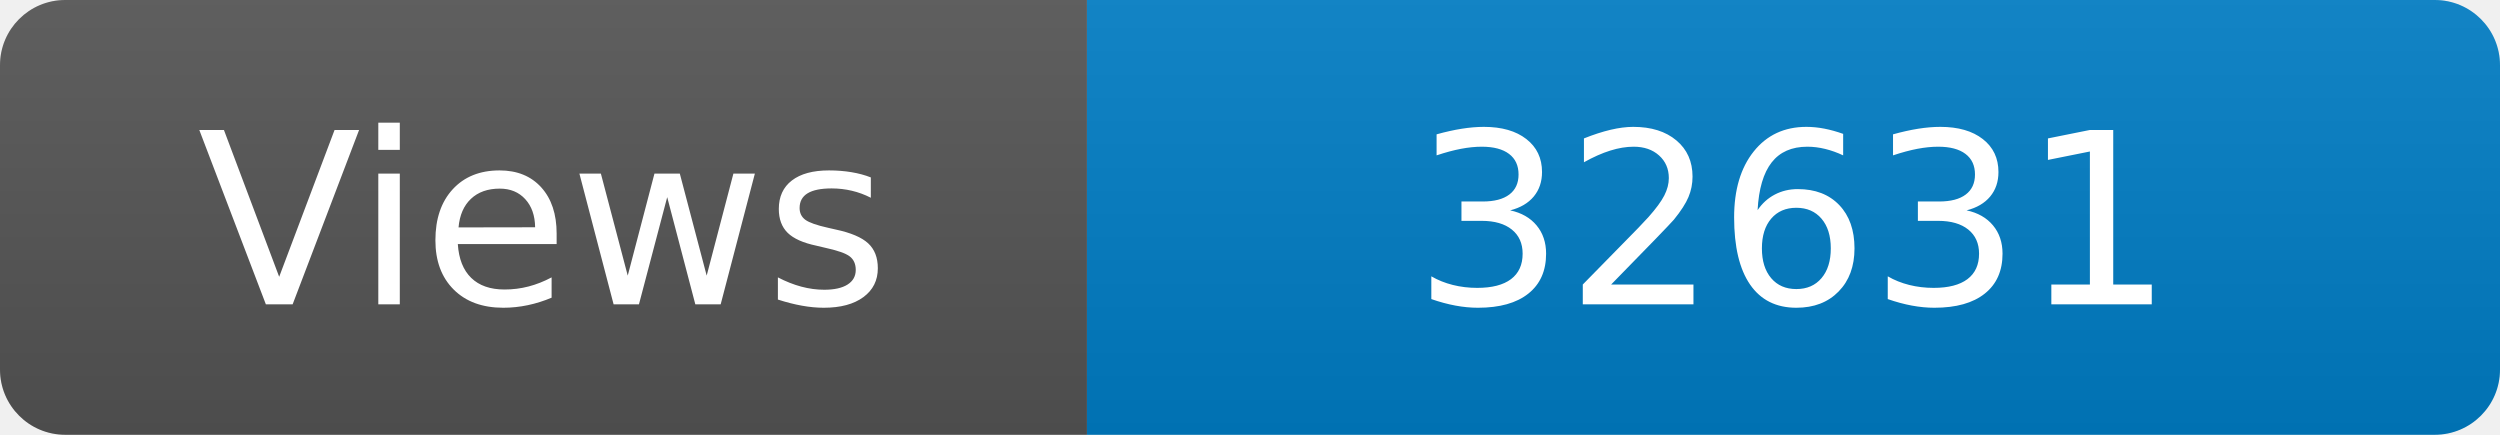
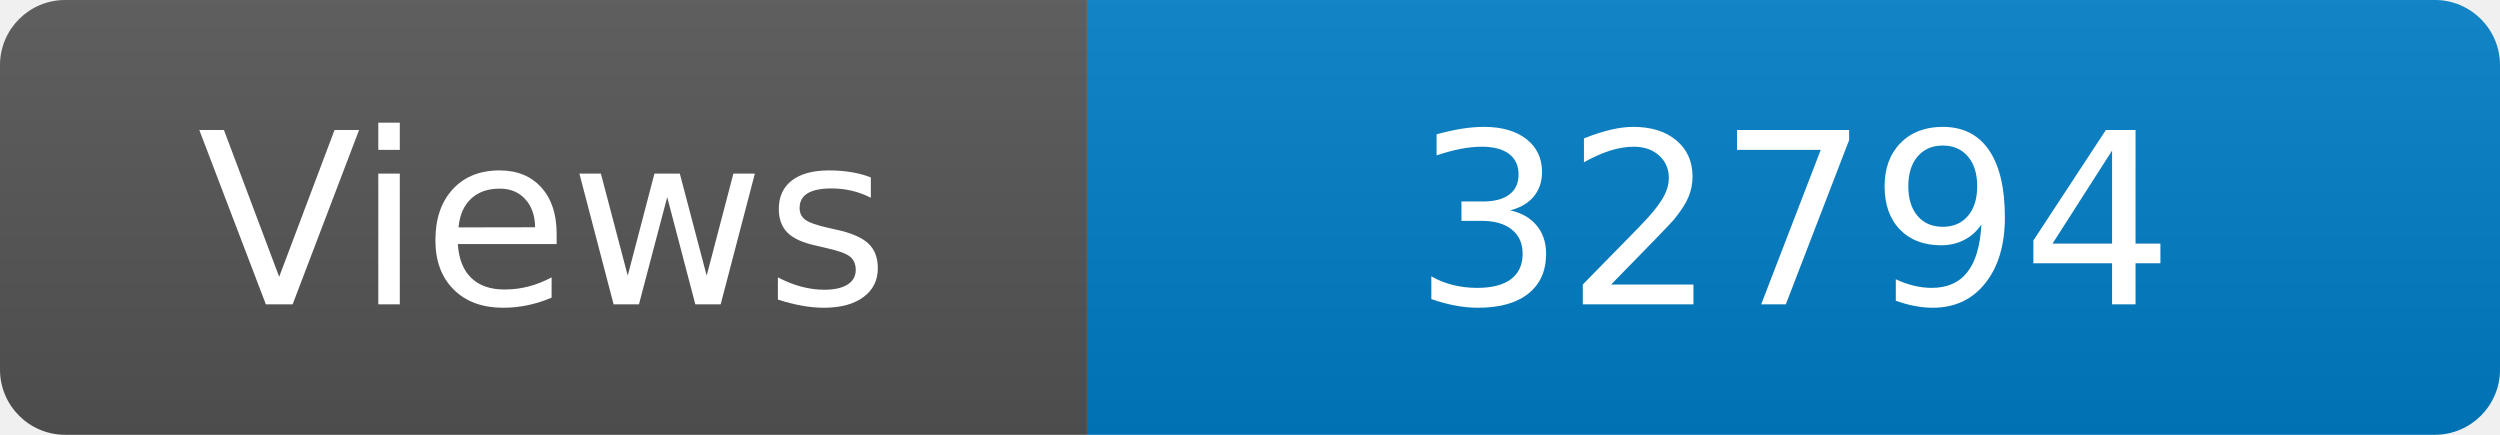
<svg xmlns="http://www.w3.org/2000/svg" width="115" height="20" role="img" aria-label="Maintained?: yes">
  <linearGradient id="s" x2="0" y2="100%">
    <stop offset="0" stop-color="#bbb" stop-opacity=".1" />
    <stop offset="1" stop-opacity=".1" />
  </linearGradient>
  <clipPath id="r">
    <rect width="115" height="20" rx="3" fill="#fff" />
  </clipPath>
  <g clip-path="url(#r)">
    <rect width="50" height="20" fill="#555" />
    <rect x="50" width="160" height="20" fill="#007ec6" />
    <rect width="115" height="20" fill="url(#s)" />
  </g>
  <g fill="#fff" text-anchor="middle" font-family="Verdana,Geneva,DejaVu Sans,sans-serif" font-size="110">
    <text x="250" y="140" transform="scale(.1)" fill="#fff">Views</text>
-     <text x="825" y="140" transform="scale(.1)" fill="#fff">32631</text>
+     <text x="825" y="140" transform="scale(.1)" fill="#fff">32794</text>
  </g>
</svg>
